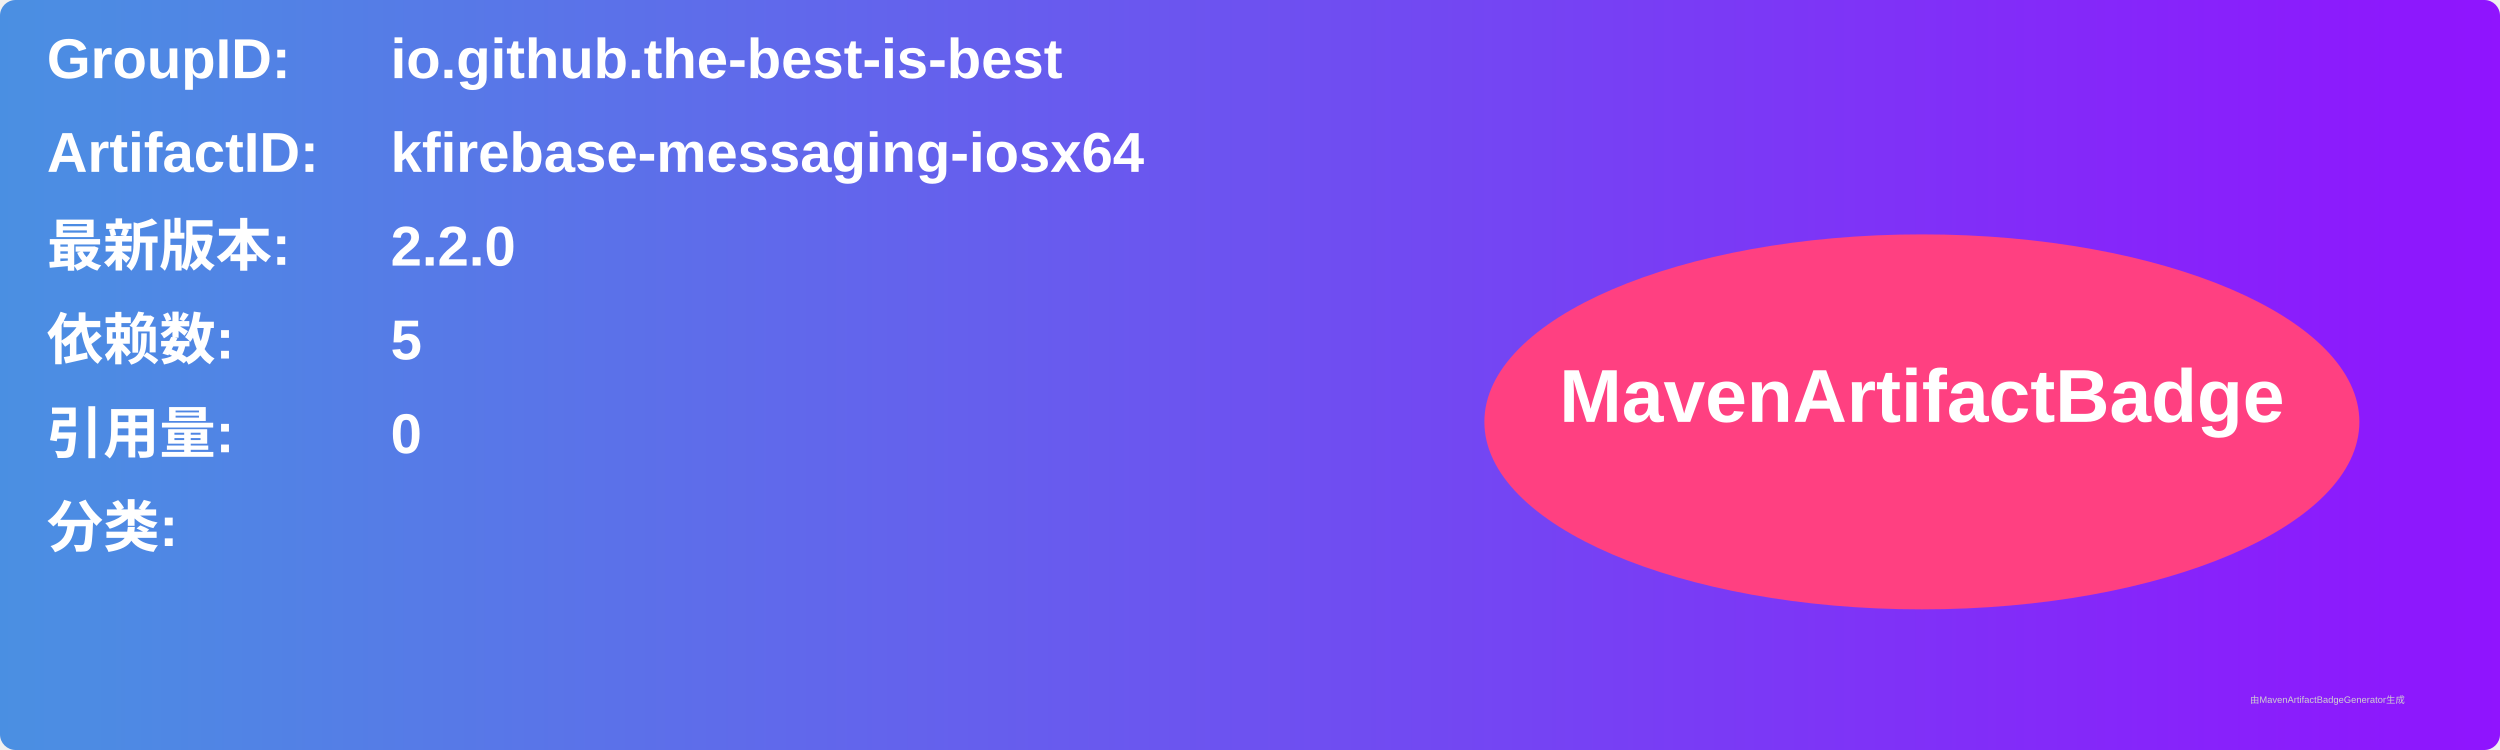
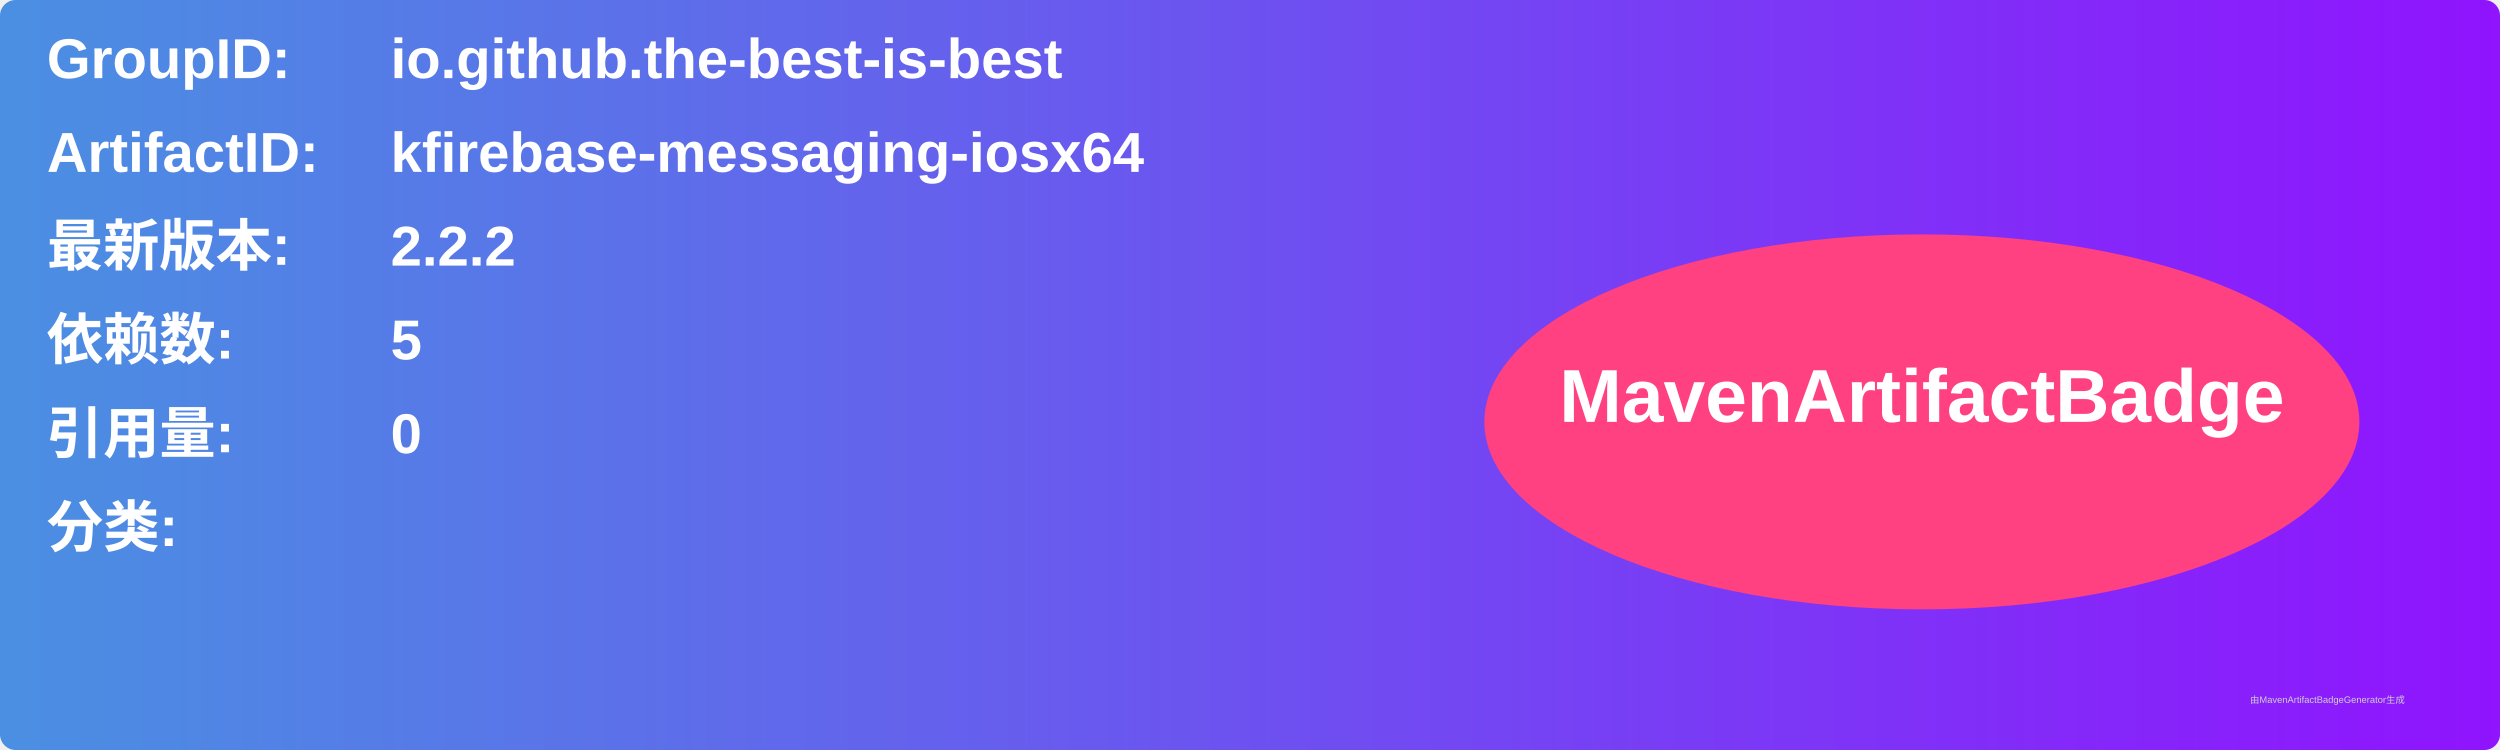
<svg xmlns="http://www.w3.org/2000/svg" width="800" height="240" viewBox="0 0 800 240">
  <linearGradient id="grad" x1="0%" y1="0%" x2="100%" y2="0%">
    <stop offset="0%" stop-color="#4a90e2" />
    <stop offset="100%" stop-color="#9013fe" />
  </linearGradient>
  <rect width="100%" height="100%" rx="5" ry="5" fill="url(#grad)" />
  <g transform="translate(15, 15)">
    <text x="0" y="10" font-family="Arial" font-size="18" fill="white" font-weight="bold" width="260">GroupID:</text>
    <text x="110" y="10" font-family="Arial" font-size="18" fill="white" font-weight="bold" width="460">io.github.the-best-is-best</text>
    <text x="0" y="40" font-family="Arial" font-size="18" fill="white" font-weight="bold" width="260">ArtifactID:</text>
    <text x="110" y="40" font-family="Arial" font-size="18" fill="white" font-weight="bold" width="460">kfirebase-messaging-iosx64</text>
    <text x="0" y="70" font-family="Arial" font-size="18" fill="white" font-weight="bold">最新版本:</text>
    <text x="110" y="70" font-family="Arial" font-size="18" fill="white" font-weight="bold">
-       <tspan font-weight="bold">2.2.0</tspan>
+       <tspan font-weight="bold">2.2.2</tspan>
    </text>
    <text x="0" y="100" font-family="Arial" font-size="18" fill="white" font-weight="bold">依赖数: </text>
    <text x="110" y="100" font-family="Arial" font-size="18" fill="white">
      <tspan font-weight="bold">5</tspan>
    </text>
    <text x="0" y="130" font-family="Arial" font-size="18" fill="white" font-weight="bold">引用量: </text>
    <text x="110" y="130" font-family="Arial" font-size="18" fill="white">
      <tspan font-weight="bold">0</tspan>
    </text>
    <text x="0" y="160" font-family="Arial" font-size="18" fill="white" font-weight="bold">分类:</text>
    <text x="10" y="190" font-family="Arial" font-size="10" fill="white">
      <tspan font-weight="bold" />
    </text>
    <ellipse cx="600" cy="120" rx="140" ry="60" fill="#ff4081" />
    <text x="600" y="120" text-anchor="middle" font-family="Arial" font-size="24" fill="white" font-weight="bold">MavenArtifactBadge</text>
  </g>
  <text x="720" y="225" font-family="Arial" font-size="3" fill="#d0d0d0">由MavenArtifactBadgeGenerator生成</text>
</svg>
